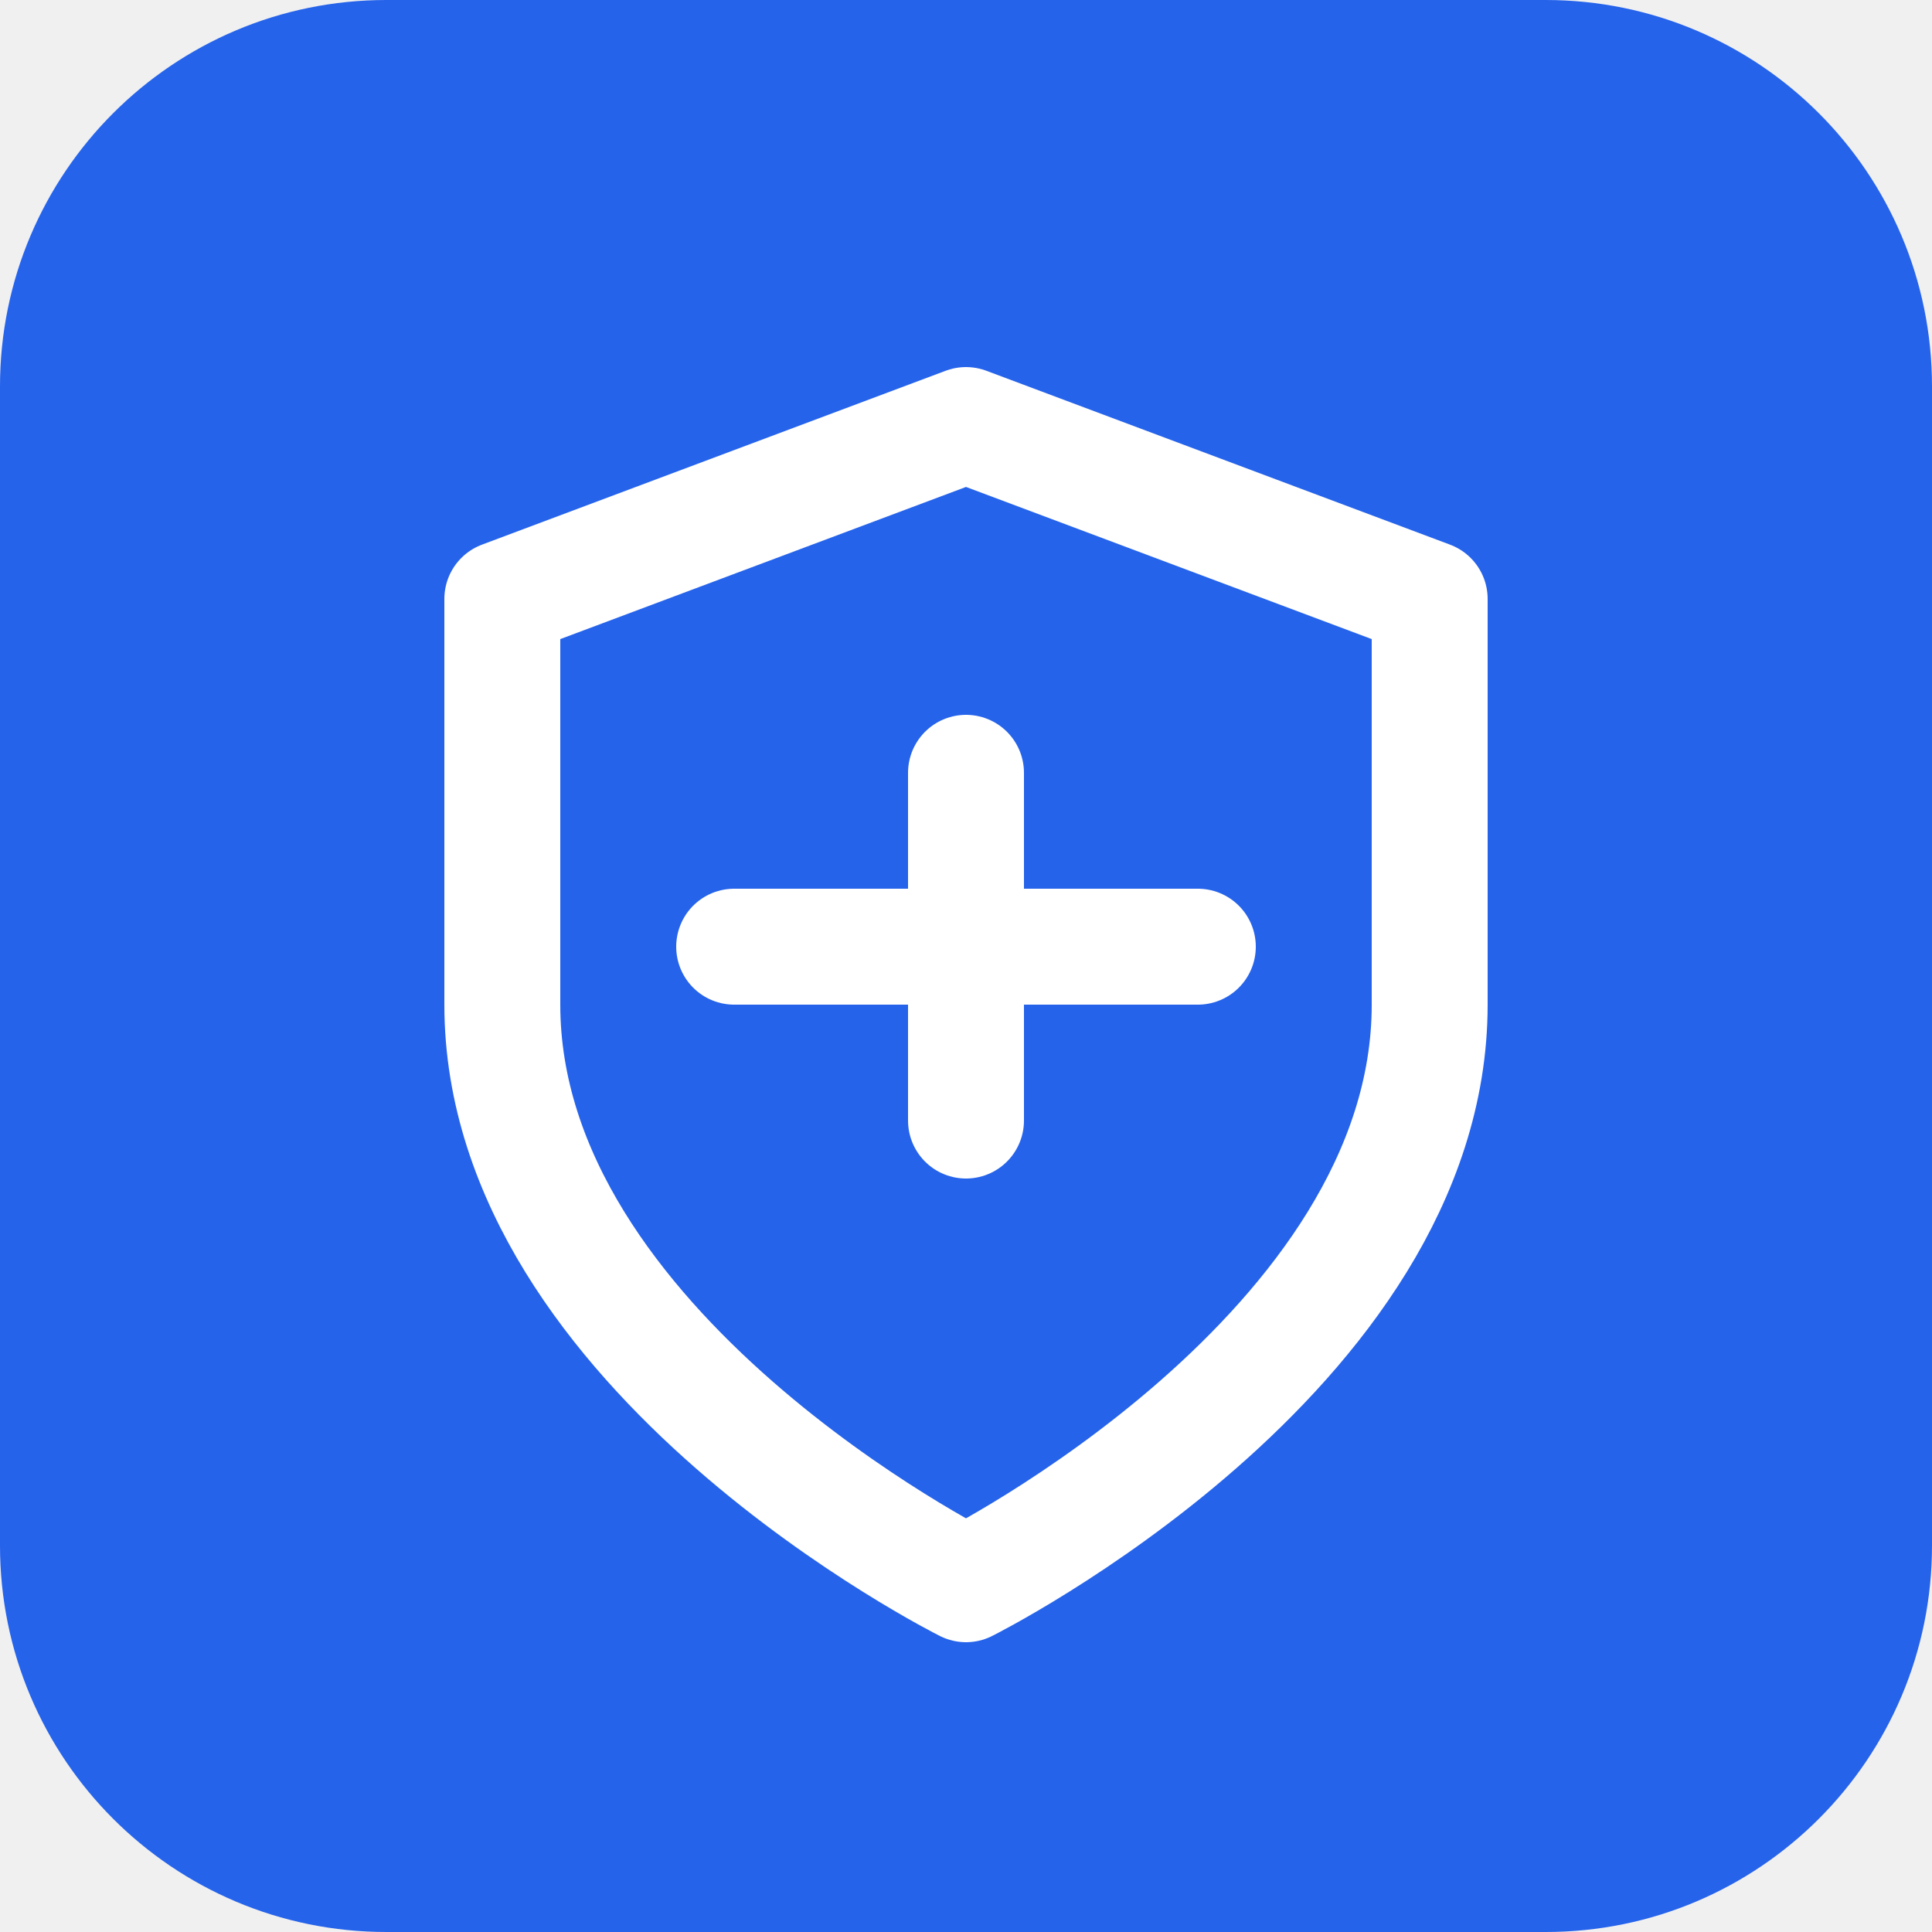
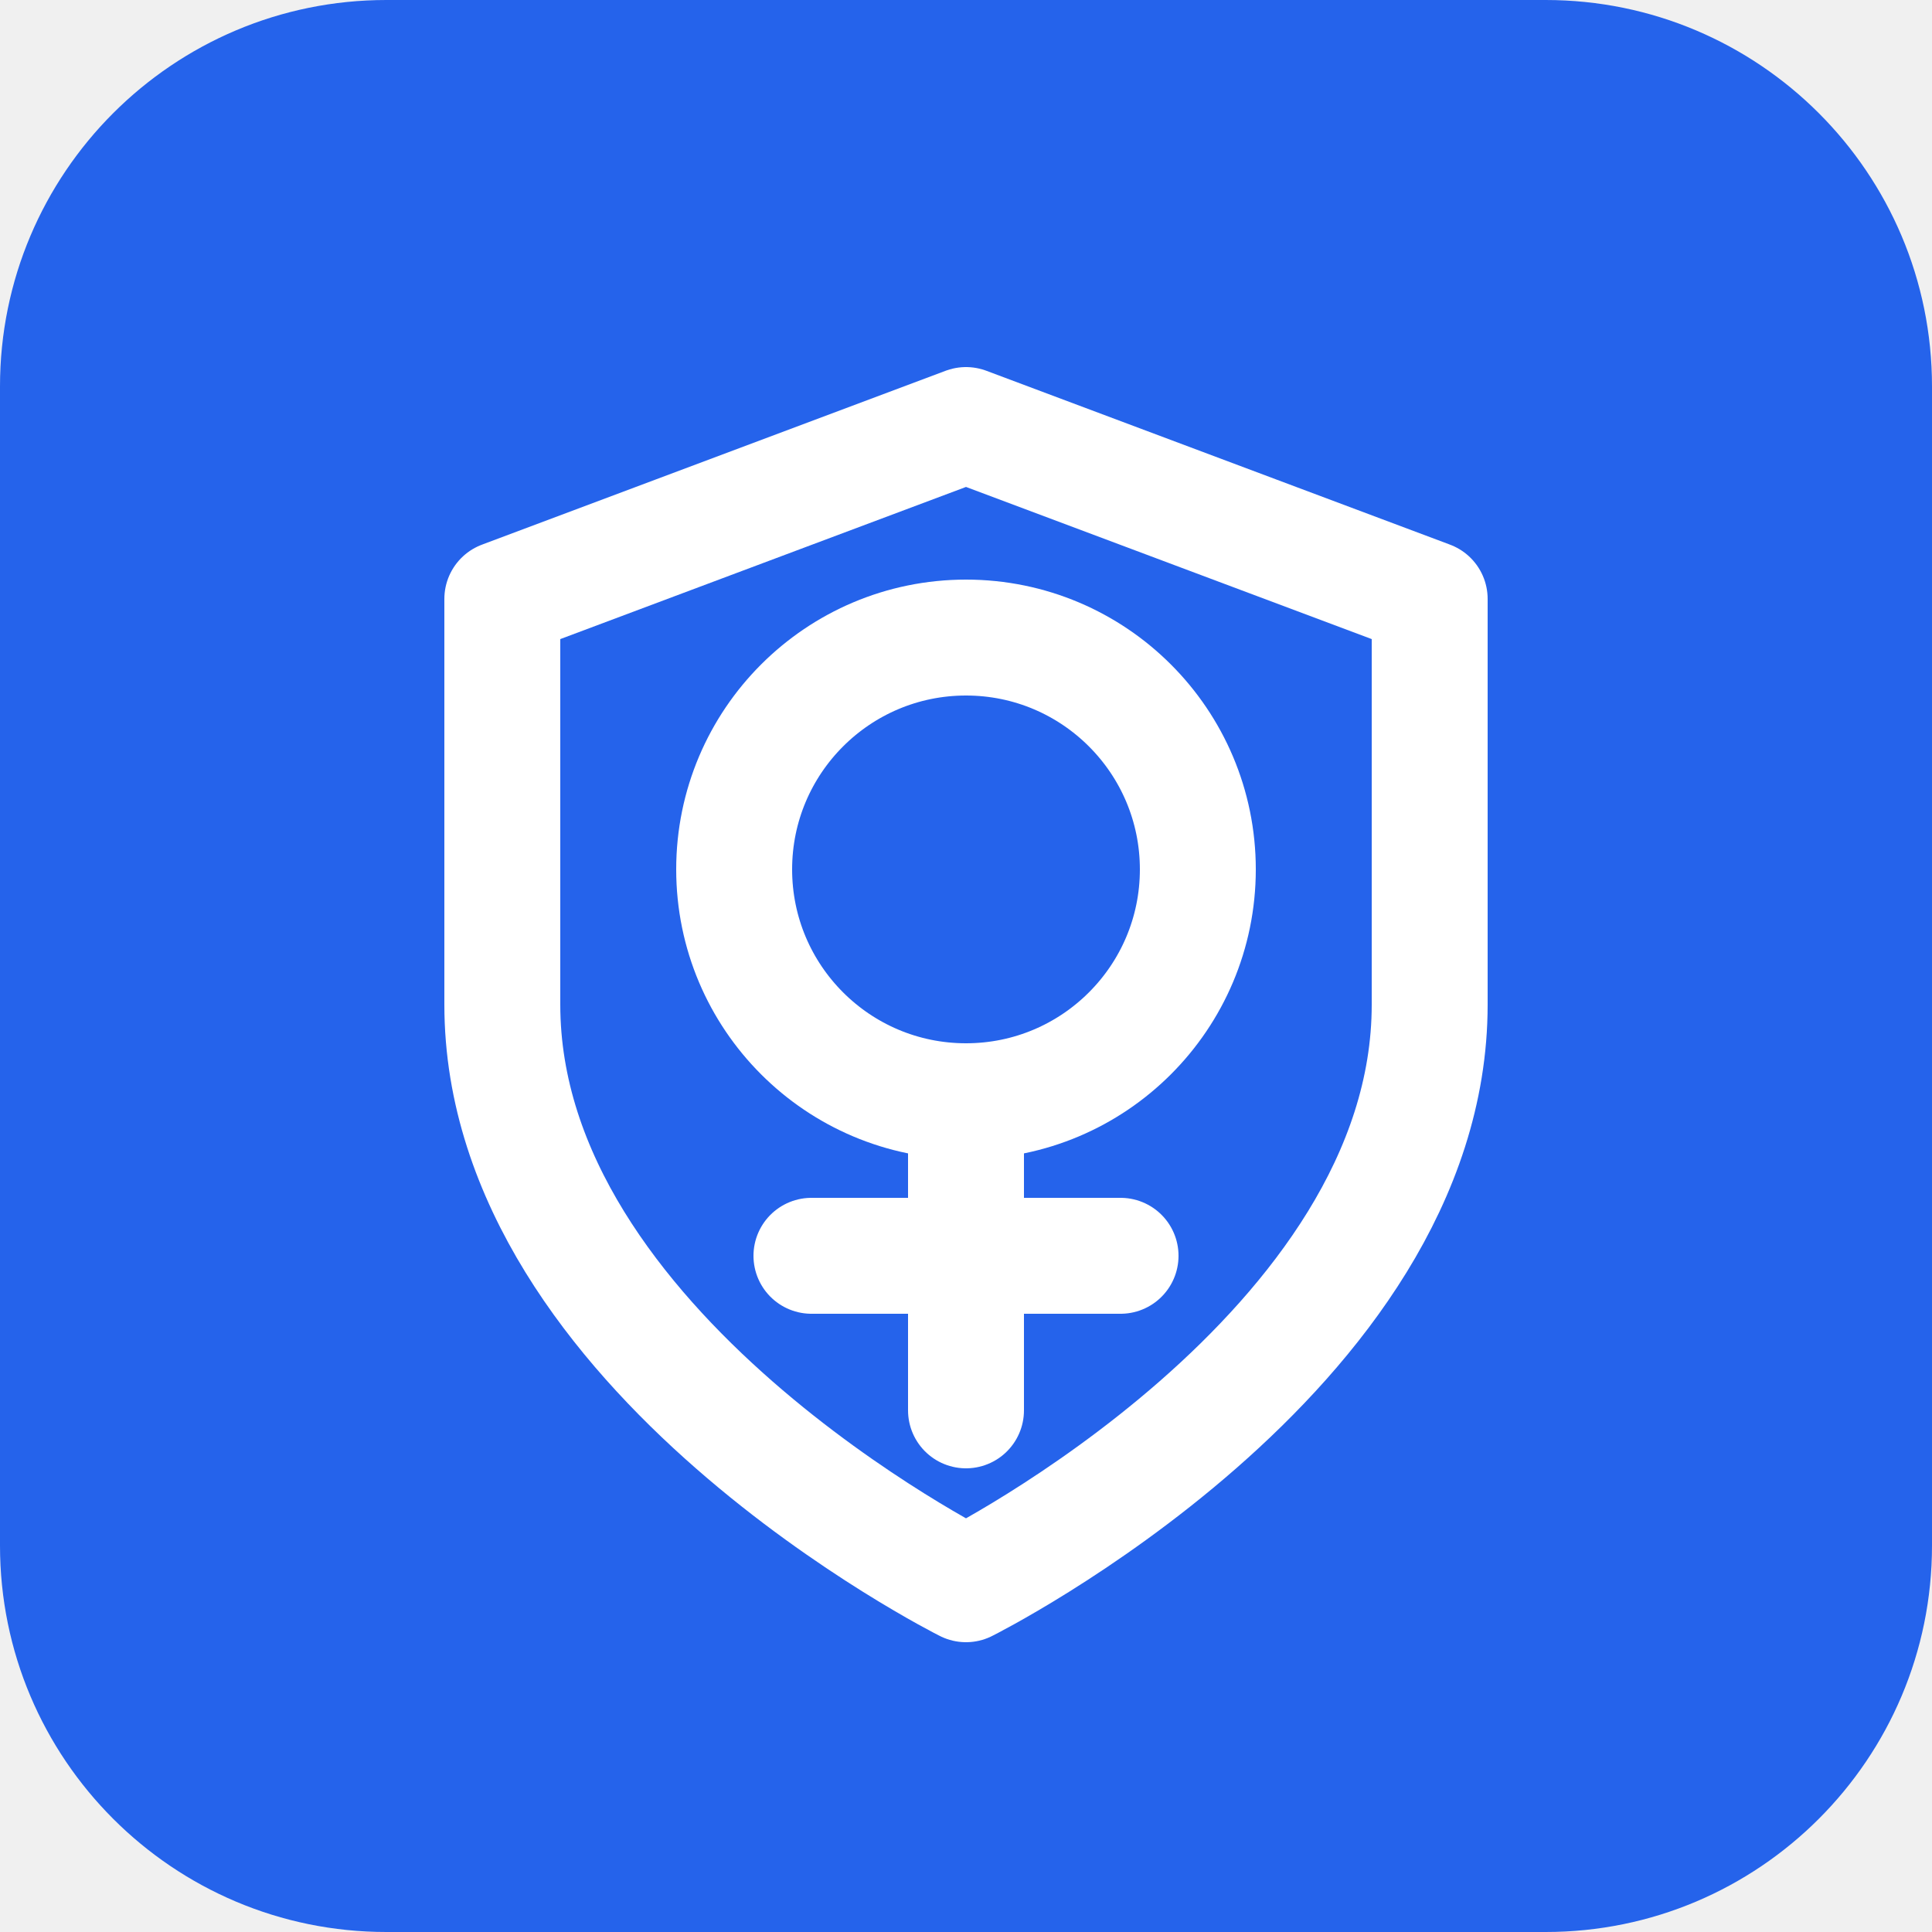
<svg xmlns="http://www.w3.org/2000/svg" width="100" height="100" viewBox="0 0 100 100" fill="none">
  <rect width="100" height="100" rx="20" fill="#2563eb" />
  <path d="M50 82C50 82 74 70 74 52V31L50 22L26 31V52C26 70 50 82 50 82Z" stroke="white" stroke-width="6" stroke-linecap="round" stroke-linejoin="round" />
-   <path d="M38 49H62" stroke="white" stroke-width="6" stroke-linecap="round" stroke-linejoin="round" />
-   <path d="M50 40V58" stroke="white" stroke-width="6" stroke-linecap="round" stroke-linejoin="round" />
+   <circle cx="50" cy="45" r="12" stroke="white" stroke-width="6" stroke-linecap="round" stroke-linejoin="round" />
+   <path d="M50 57V73" stroke="white" stroke-width="6" stroke-linecap="round" stroke-linejoin="round" />
+   <path d="M42 65H58" stroke="white" stroke-width="6" stroke-linecap="round" stroke-linejoin="round" />
</svg>
